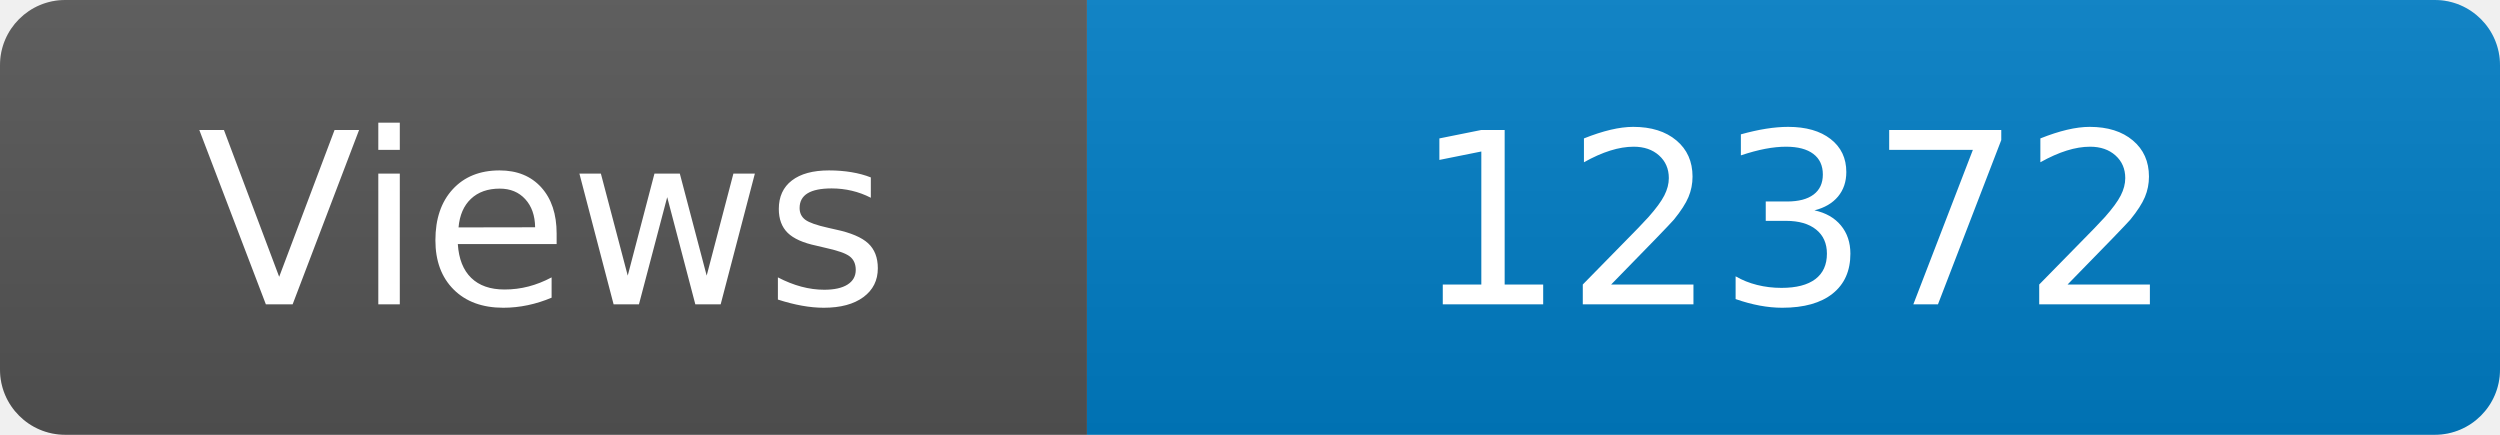
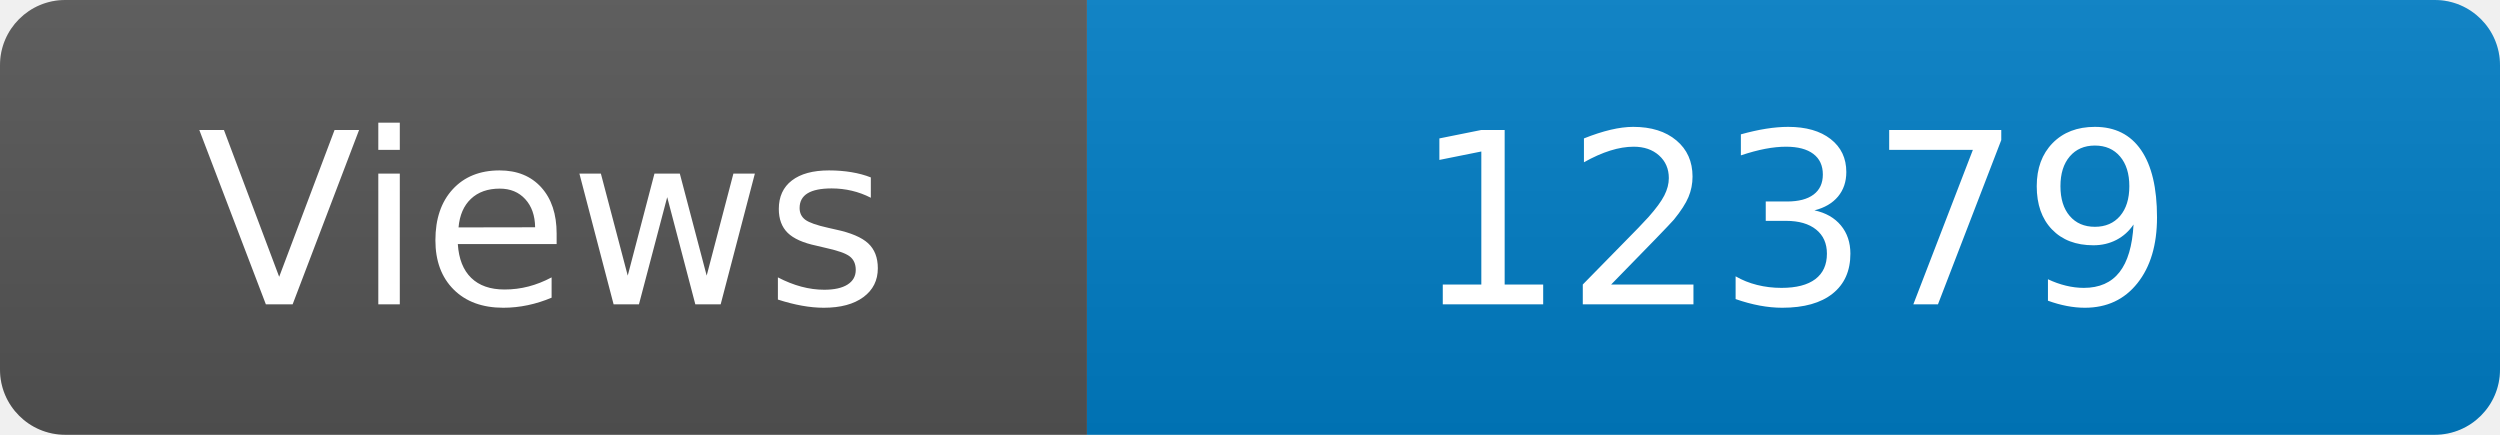
<svg xmlns="http://www.w3.org/2000/svg" width="115" height="20" role="img" aria-label="Maintained?: yes">
  <linearGradient id="s" x2="0" y2="100%">
    <stop offset="0" stop-color="#bbb" stop-opacity=".1" />
    <stop offset="1" stop-opacity=".1" />
  </linearGradient>
  <clipPath id="r">
    <rect width="115" height="20" rx="3" fill="#fff" />
  </clipPath>
  <g clip-path="url(#r)">
    <rect width="50" height="20" fill="#555" />
    <rect x="50" width="160" height="20" fill="#007ec6" />
    <rect width="115" height="20" fill="url(#s)" />
  </g>
  <g fill="#fff" text-anchor="middle" font-family="Verdana,Geneva,DejaVu Sans,sans-serif" font-size="110">
    <text x="250" y="140" transform="scale(.1)" fill="#fff">Views</text>
-     <text x="825" y="140" transform="scale(.1)" fill="#fff">12372</text>
+     <text x="825" y="140" transform="scale(.1)" fill="#fff">12379</text>
  </g>
</svg>
